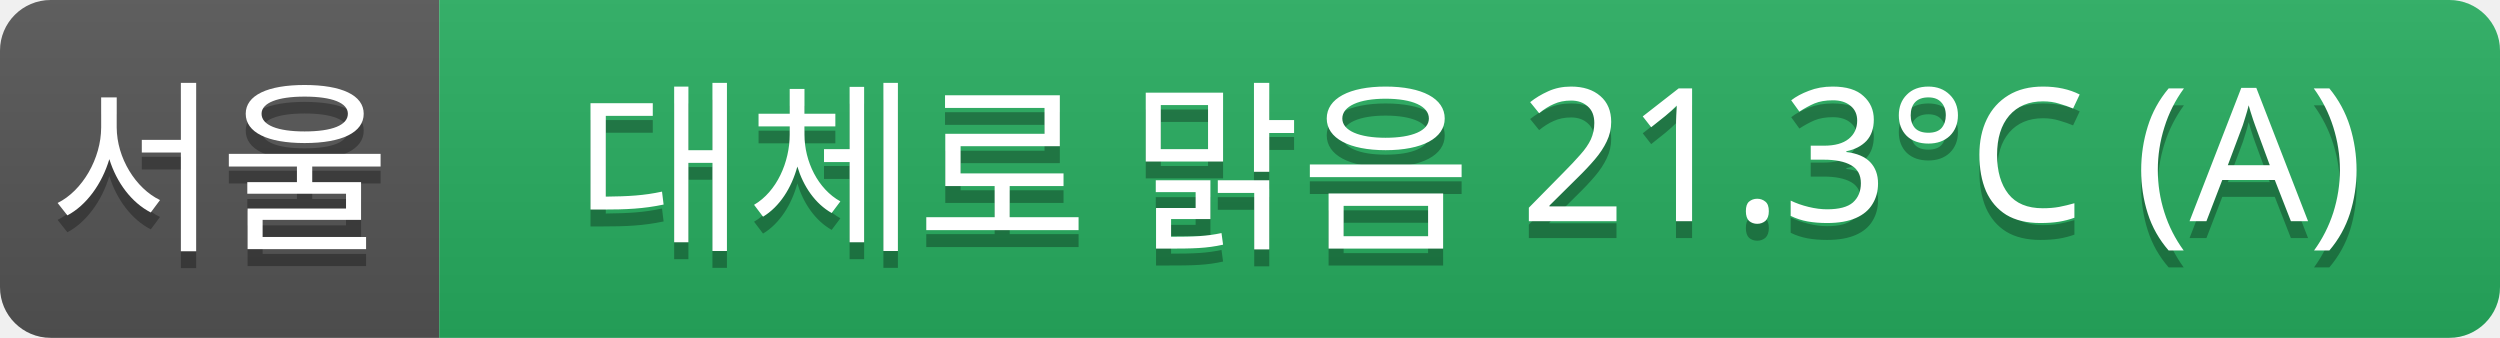
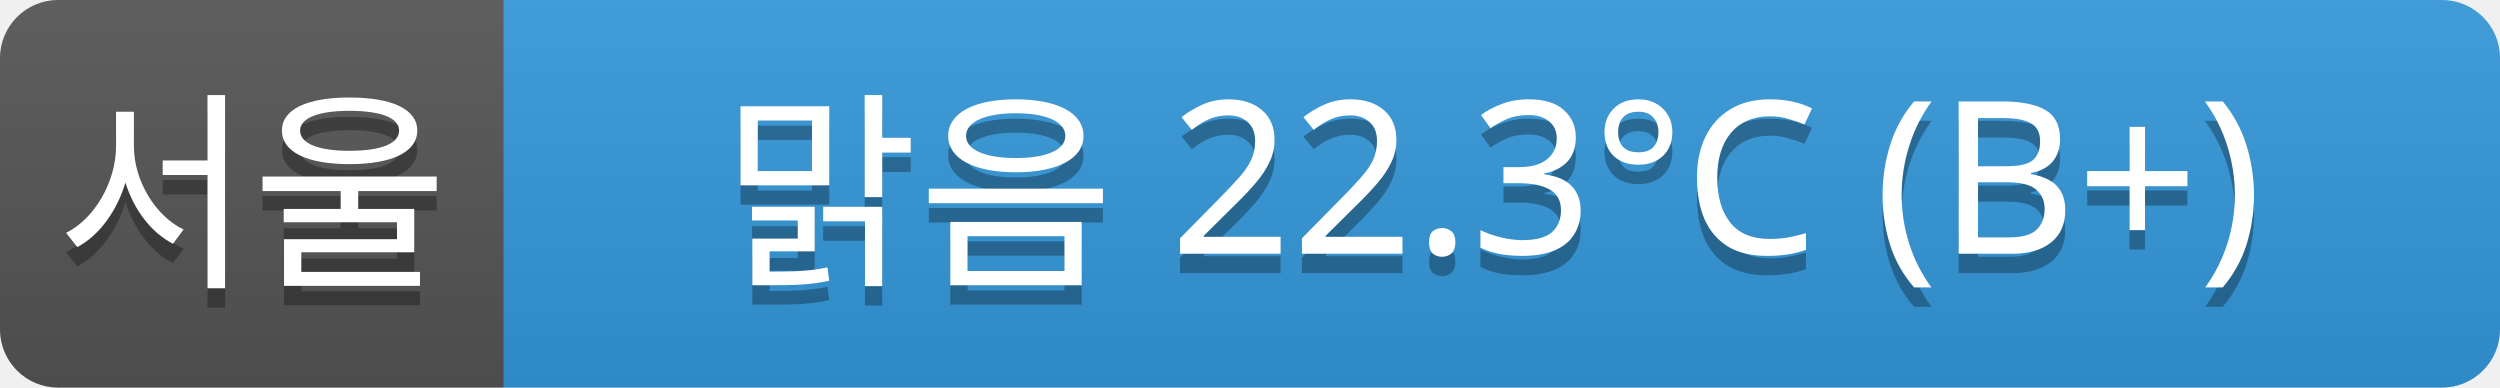
- <svg xmlns="http://www.w3.org/2000/svg" width="148" height="20">
+ <svg xmlns="http://www.w3.org/2000/svg" width="129" height="20">
  <linearGradient id="a" x2="0" y2="100%">
    <stop offset="0" stop-color="#bbb" stop-opacity=".1" />
    <stop offset="1" stop-opacity=".1" />
  </linearGradient>
  <clipPath id="r">
-     <rect width="148" height="20" rx="3" fill="#fff" />
+     <rect width="129" height="20" rx="3" fill="#fff" />
  </clipPath>
  <g clip-path="url(#r)">
    <rect width="26" height="20" fill="#555" />
-     <rect x="26" width="122" height="20" fill="#27ae60" />
-     <rect width="148" height="20" fill="url(#a)" />
+     <rect x="26" width="103" height="20" fill="#3498db" />
+     <rect width="129" height="20" fill="url(#a)" />
  </g>
  <g fill="#fff" text-anchor="middle" font-family="Verdana,Geneva,sans-serif" font-size="11">
    <text x="13" y="15" fill="#010101" fill-opacity=".3">서울</text>
    <text x="13" y="14">서울</text>
-     <text x="87" y="15" fill="#010101" fill-opacity=".3">대체로 맑음 21.3°C (A)</text>
-     <text x="87" y="14">대체로 맑음 21.3°C (A)</text>
+     <text x="77" y="15" fill="#010101" fill-opacity=".3">맑음 22.3°C (B+)</text>
+     <text x="77" y="14">맑음 22.3°C (B+)</text>
  </g>
</svg>
